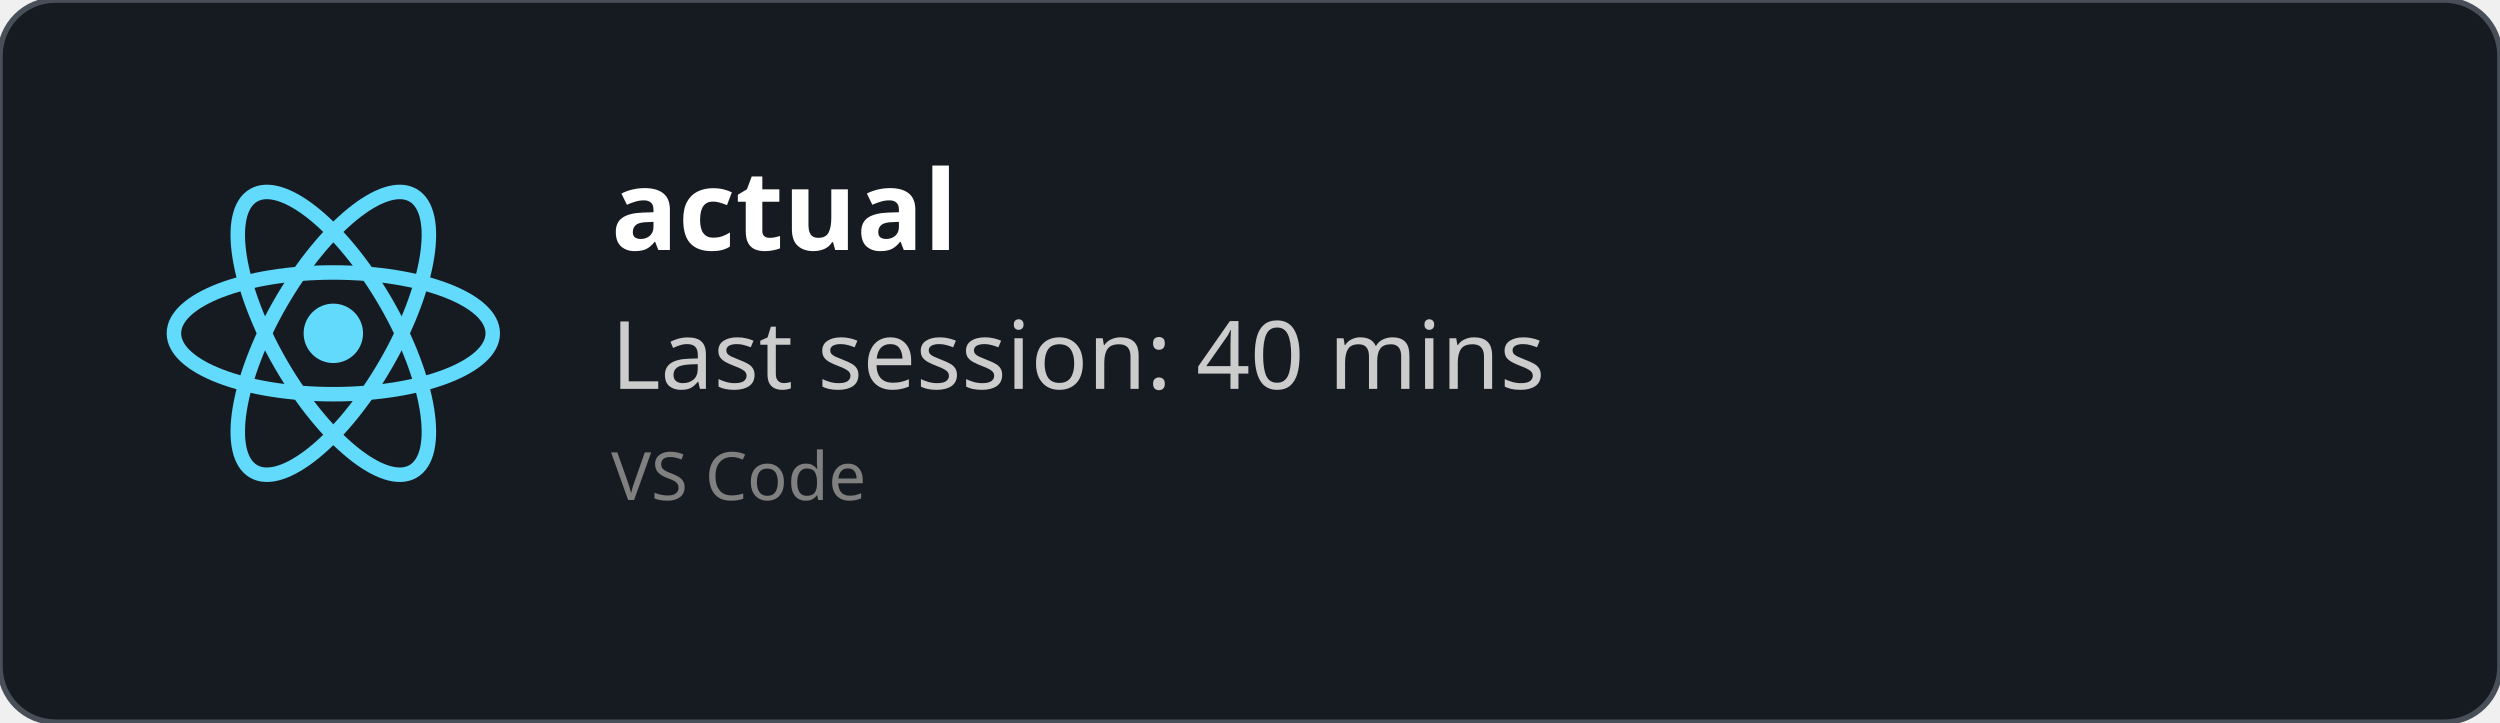
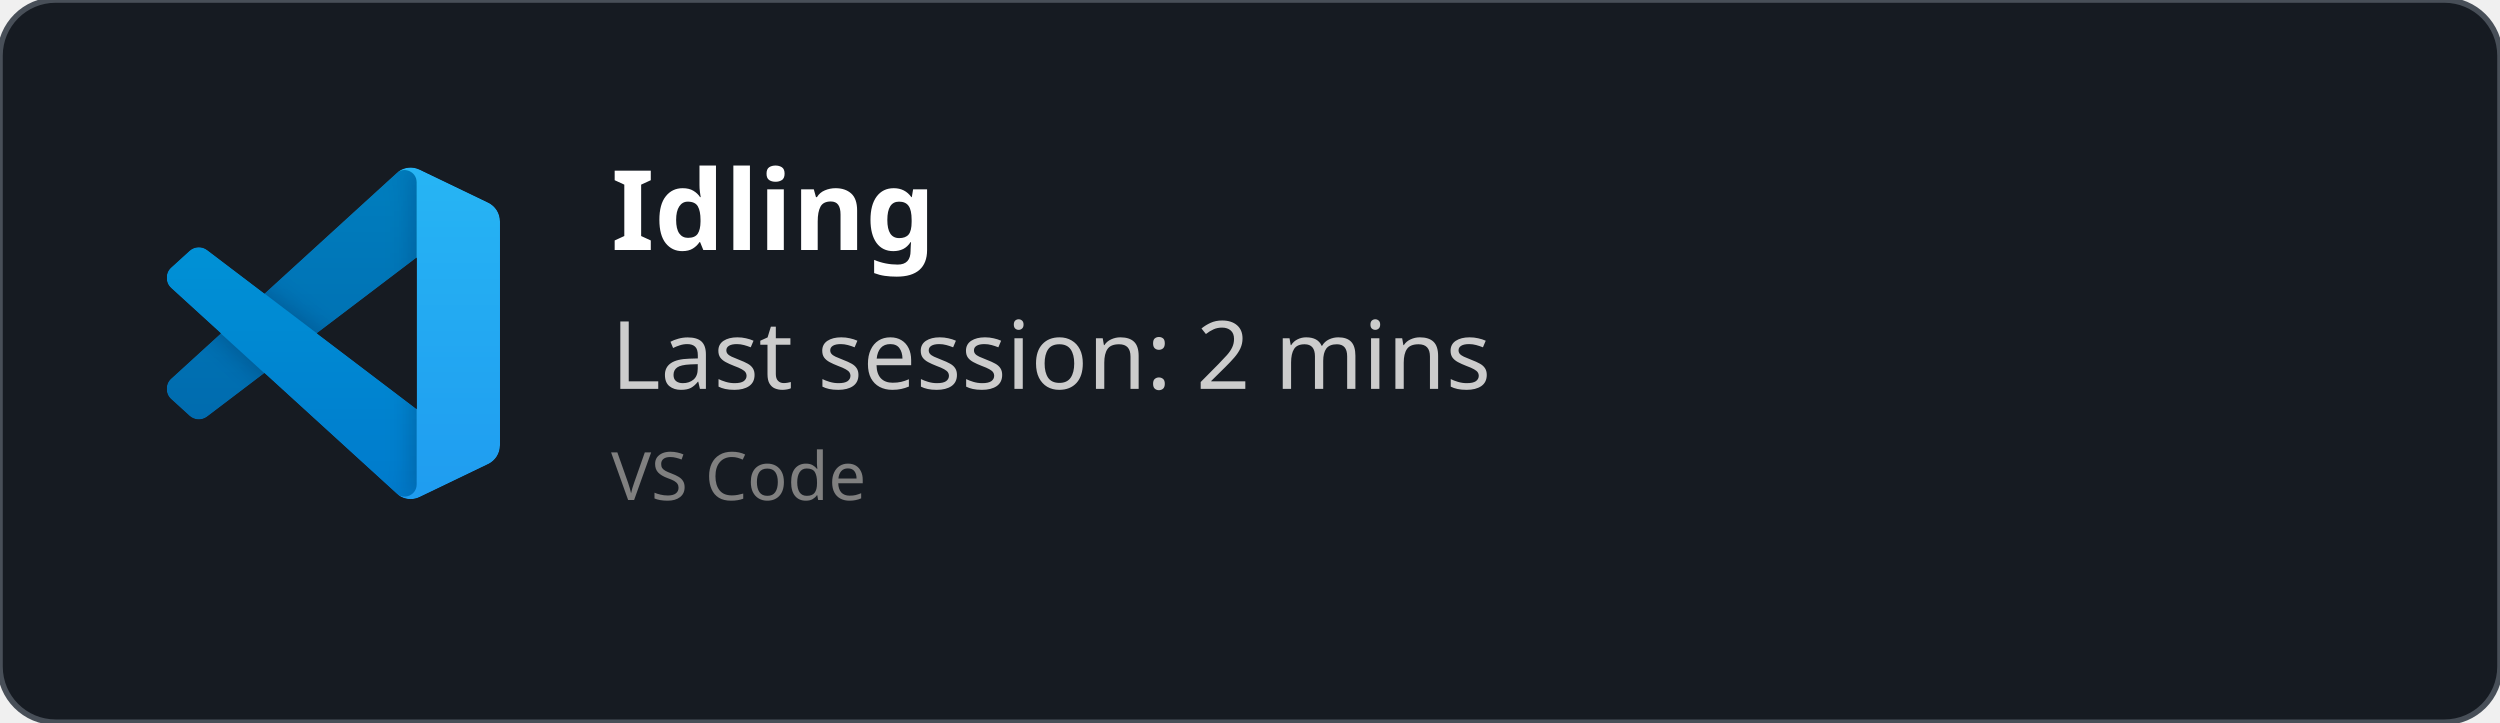
<svg xmlns="http://www.w3.org/2000/svg" width="450" height="130" viewBox="0 0 450 130" fill="none" role="img">
  <style>
    *{
        font-family: 'Segoe UI', Ubuntu, monospace
    }
    </style>
  <defs>
    <clipPath id="horizontalClip" x="20" y="20" width="500" height="200">
      <rect x="90" y="20" width="300" height="50" />
    </clipPath>
  </defs>
  <rect width="450" height="130" fill="rgba(22,27,34)" stroke="#484f58" stroke-width="1" fill-opacity="1" stroke-opacity="1" x="0" y="0" rx="10px" ry="10px">
    </rect>
-   <svg height="60" width="60" x="30" y="30" viewBox="-11.5 -10.232 23 20.463">
-     <circle cx="0" cy="0" r="2.05" fill="#61dafb" />
-     <g stroke="#61dafb" stroke-width="1" fill="none">
-       <ellipse rx="11" ry="4.2" />
-       <ellipse rx="11" ry="4.2" transform="rotate(60)" />
-       <ellipse rx="11" ry="4.2" transform="rotate(120)" />
+   <svg width="60" height="60" x="30" y="30" viewBox="0 0 100 100" fill="none" id="vscode">
+     <mask id="mask0" mask-type="alpha" maskUnits="userSpaceOnUse" x="0" y="0" width="100" height="100">
+       <path fill-rule="evenodd" clip-rule="evenodd" d="M70.912 99.317C72.487 99.931 74.283 99.891 75.873 99.126L96.461 89.22C98.624 88.179 100 85.989 100 83.587V16.413C100 14.011 98.624 11.822 96.461 10.781L75.873 0.874C73.786 -0.13 71.345 0.116 69.513 1.447C69.252 1.637 69.003 1.849 68.769 2.083L29.355 38.041L12.187 25.01C10.589 23.797 8.354 23.896 6.869 25.246L1.363 30.255C-0.453 31.906 -0.455 34.763 1.359 36.417L16.247 50L1.359 63.583C-0.455 65.237 -0.453 68.094 1.363 69.745L6.869 74.754C8.354 76.104 10.589 76.204 12.187 74.99L29.355 61.959L68.769 97.917C69.392 98.541 70.125 99.01 70.912 99.317ZM75.015 27.299L45.109 50L75.015 72.701V27.299Z" fill="white" />
+     </mask>
+     <g mask="url(#mask0)">
+       <path d="M96.461 10.796L75.857 0.876C73.472 -0.273 70.622 0.212 68.75 2.083L1.299 63.583C-0.516 65.237 -0.514 68.094 1.303 69.745L6.813 74.754C8.298 76.104 10.535 76.204 12.134 74.99L93.361 13.37C96.086 11.303 100 13.246 100 16.667V16.427C100 14.027 98.625 11.838 96.461 10.796Z" fill="#0065A9" />
+       <g filter="url(#filter0_d)">
+         <path d="M96.461 89.204L75.857 99.124C73.472 100.273 70.622 99.788 68.75 97.917L1.299 36.417C-0.516 34.763 -0.514 31.906 1.303 30.255L6.813 25.246C8.298 23.896 10.535 23.796 12.134 25.009L93.361 86.63C96.086 88.697 100 86.754 100 83.333V83.573C100 85.974 98.625 88.162 96.461 89.204Z" fill="#007ACC" />
+       </g>
+       <g filter="url(#filter1_d)">
+         <path d="M75.858 99.126C73.472 100.274 70.622 99.788 68.75 97.917C71.056 100.223 75 98.59 75 95.328V4.672C75 1.41 71.056 -0.223 68.75 2.083C70.622 0.211 73.472 -0.274 75.858 0.874L96.459 10.781C98.623 11.822 100 14.011 100 16.413V83.587C100 85.989 98.623 88.179 96.459 89.22L75.858 99.126Z" fill="#1F9CF0" />
+       </g>
+       <g style="mix-blend-mode:overlay" opacity="0.25">
+         <path fill-rule="evenodd" clip-rule="evenodd" d="M70.851 99.317C72.426 99.931 74.222 99.891 75.812 99.126L96.4 89.22C98.563 88.179 99.939 85.989 99.939 83.587V16.413C99.939 14.011 98.564 11.822 96.4 10.781L75.812 0.874C73.725 -0.13 71.284 0.116 69.453 1.447C69.191 1.637 68.942 1.849 68.708 2.083L29.294 38.041L12.126 25.01C10.528 23.796 8.293 23.896 6.809 25.246L1.302 30.255C-0.513 31.906 -0.515 34.763 1.298 36.417L16.186 50L1.298 63.583C-0.515 65.237 -0.513 68.094 1.302 69.745L6.809 74.754C8.293 76.104 10.528 76.204 12.126 74.99L29.294 61.959L68.708 97.917C69.332 98.54 70.064 99.01 70.851 99.317ZM74.954 27.299L45.048 50L74.954 72.701V27.299Z" fill="url(#paint0_linear)" />
+       </g>
    </g>
+     <defs>
+       <filter id="filter0_d" x="-8.394" y="15.829" width="116.727" height="92.246" filterUnits="userSpaceOnUse" color-interpolation-filters="sRGB">
+         <feFlood flood-opacity="0" result="BackgroundImageFix" />
+         <feColorMatrix in="SourceAlpha" type="matrix" values="0 0 0 0 0 0 0 0 0 0 0 0 0 0 0 0 0 0 127 0" />
+         <feOffset />
+         <feGaussianBlur stdDeviation="4.167" />
+         <feColorMatrix type="matrix" values="0 0 0 0 0 0 0 0 0 0 0 0 0 0 0 0 0 0 0.25 0" />
+         <feBlend mode="overlay" in2="BackgroundImageFix" result="effect1_dropShadow" />
+         <feBlend mode="normal" in="SourceGraphic" in2="effect1_dropShadow" result="shape" />
+       </filter>
+       <filter id="filter1_d" x="60.417" y="-8.076" width="47.917" height="116.151" filterUnits="userSpaceOnUse" color-interpolation-filters="sRGB">
+         <feFlood flood-opacity="0" result="BackgroundImageFix" />
+         <feColorMatrix in="SourceAlpha" type="matrix" values="0 0 0 0 0 0 0 0 0 0 0 0 0 0 0 0 0 0 127 0" />
+         <feOffset />
+         <feGaussianBlur stdDeviation="4.167" />
+         <feColorMatrix type="matrix" values="0 0 0 0 0 0 0 0 0 0 0 0 0 0 0 0 0 0 0.25 0" />
+         <feBlend mode="overlay" in2="BackgroundImageFix" result="effect1_dropShadow" />
+         <feBlend mode="normal" in="SourceGraphic" in2="effect1_dropShadow" result="shape" />
+       </filter>
+       <linearGradient id="paint0_linear" x1="49.939" y1="0.258" x2="49.939" y2="99.742" gradientUnits="userSpaceOnUse">
+         <stop stop-color="white" />
+         <stop offset="1" stop-color="white" stop-opacity="0" />
+       </linearGradient>
+     </defs>
  </svg>
  <text x="110" y="45" font-size="20" clip-path="url(#horizontalClip)" font-weight="bold" font-family="Ubuntu" fill="white">
-     actual
+     Idling
    </text>
  <text x="110" y="70" font-size="17px" font-family="Ubuntu" fill="#ccc">
-     Last session: 40 mins
+     Last session: 2 mins
    </text>
  <text x="110" y="90" font-size="12px" font-family="Ubuntu" fill="grey">
    VS Code
    </text>
</svg>
